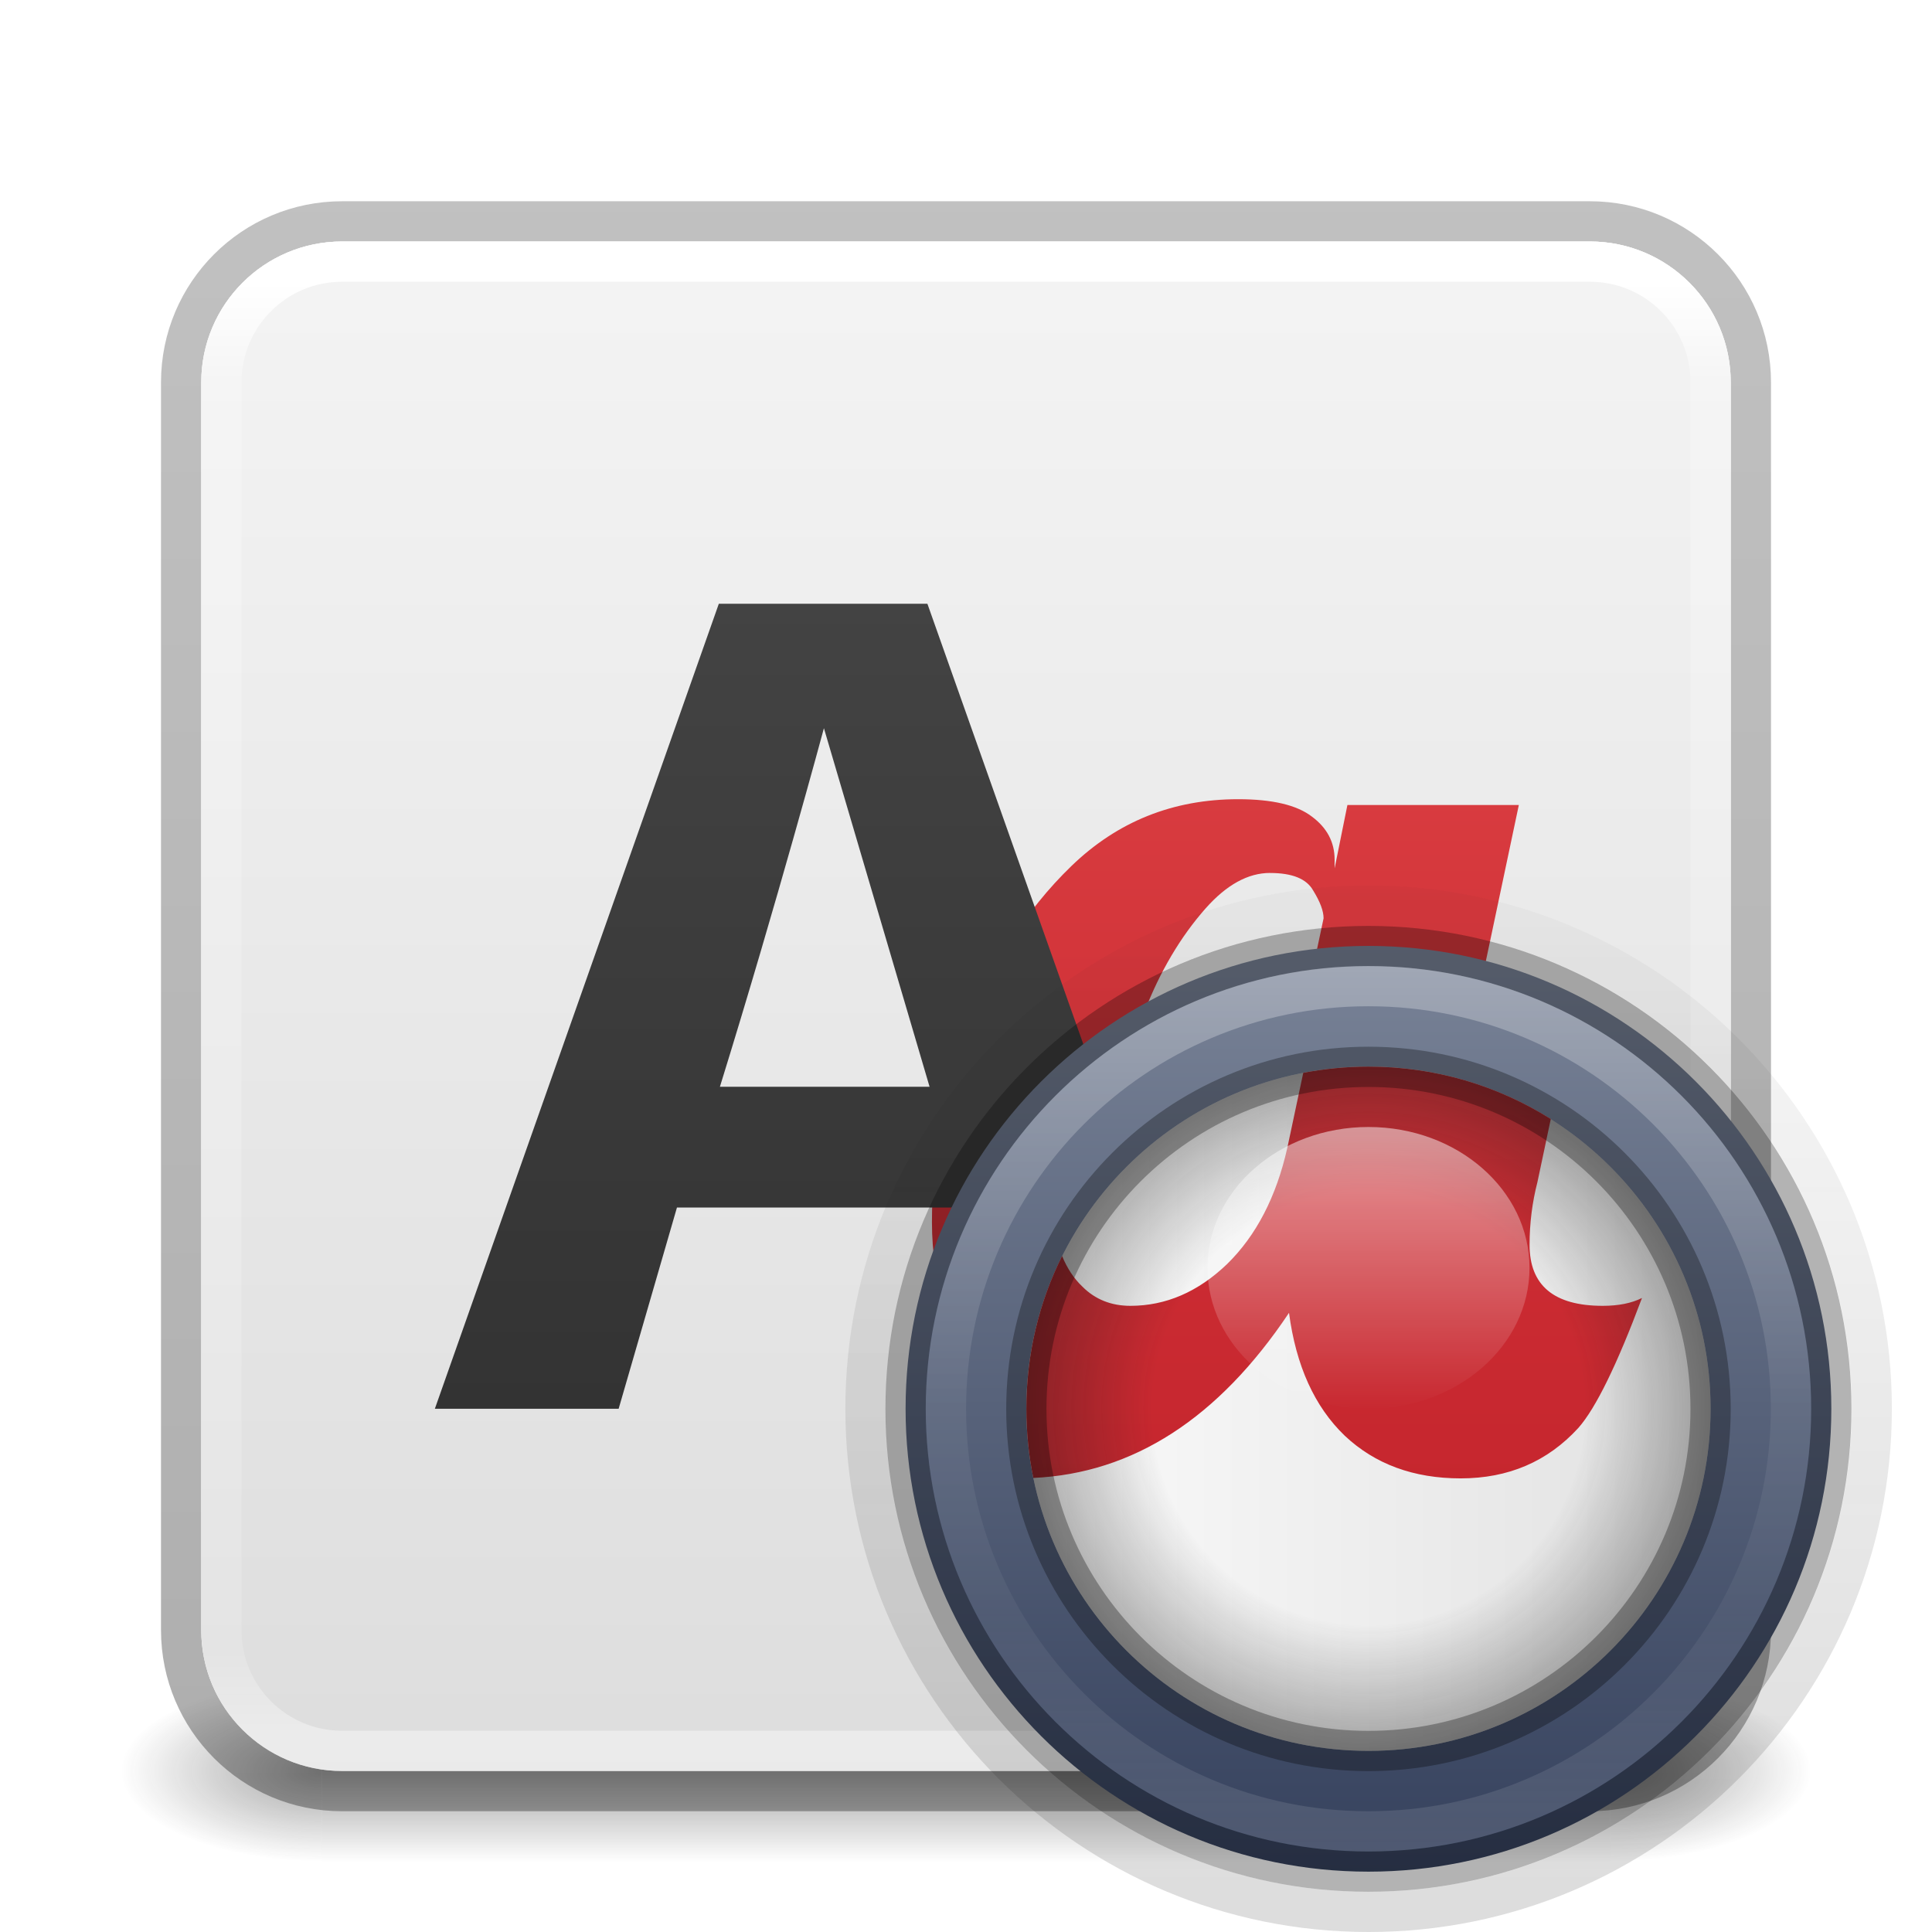
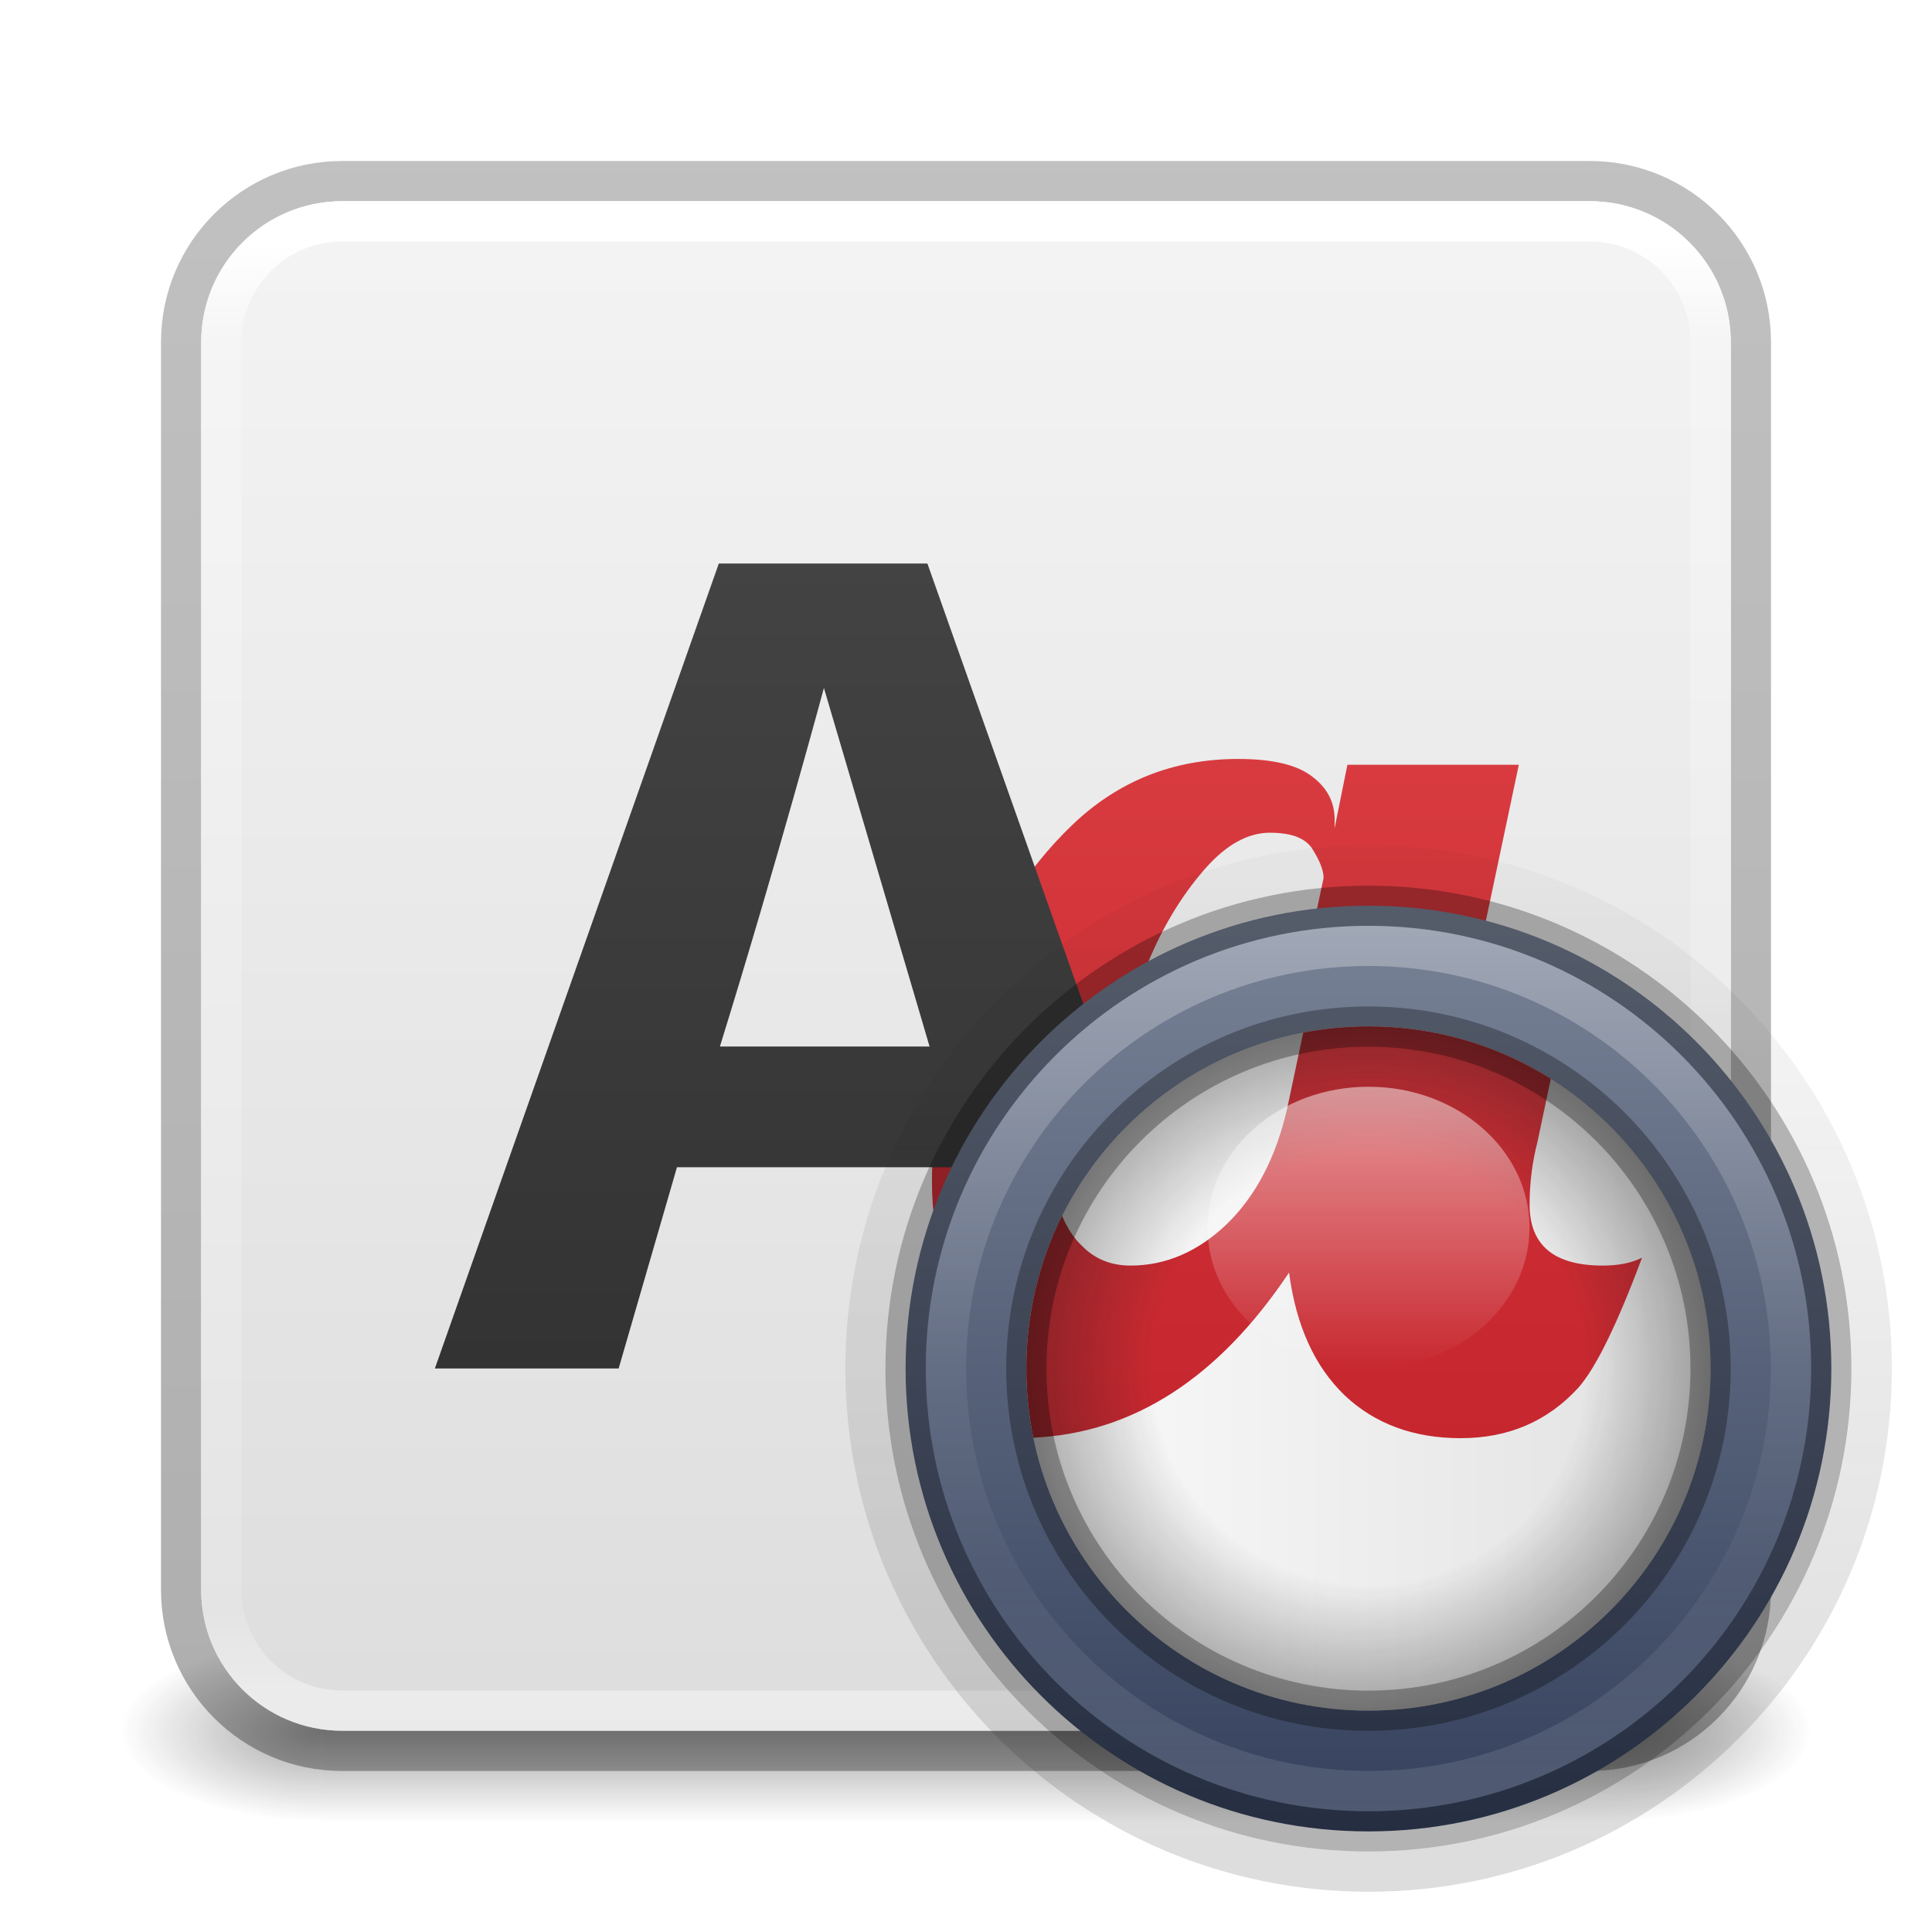
<svg xmlns="http://www.w3.org/2000/svg" xmlns:xlink="http://www.w3.org/1999/xlink" version="1.1" width="48" height="48" id="svg6649">
  <defs id="defs6651">
    <linearGradient id="linearGradient1201">
      <stop id="stop1193" style="stop-color:#ffffff;stop-opacity:1" offset="0" />
      <stop id="stop1195" style="stop-color:#ffffff;stop-opacity:0.235" offset="0.068" />
      <stop id="stop1197" style="stop-color:#ffffff;stop-opacity:0.157" offset="0.947" />
      <stop id="stop1199" style="stop-color:#ffffff;stop-opacity:0.392" offset="1" />
    </linearGradient>
    <linearGradient id="linearGradient3688-166-749">
      <stop id="stop2883" style="stop-color:#181818;stop-opacity:1" offset="0" />
      <stop id="stop2885" style="stop-color:#181818;stop-opacity:0" offset="1" />
    </linearGradient>
    <linearGradient id="linearGradient3702-501-757">
      <stop id="stop2895" style="stop-color:#181818;stop-opacity:0" offset="0" />
      <stop id="stop2897" style="stop-color:#181818;stop-opacity:1" offset="0.5" />
      <stop id="stop2899" style="stop-color:#181818;stop-opacity:0" offset="1" />
    </linearGradient>
-     <linearGradient x1="39" y1="6" x2="39" y2="41.945" id="linearGradient3058-5" xlink:href="#linearGradient1201" gradientUnits="userSpaceOnUse" gradientTransform="translate(4e-6,1.000006)" />
-     <linearGradient xlink:href="#linearGradient3702-501-757" id="linearGradient1191" gradientUnits="userSpaceOnUse" x1="25.058" y1="47.028" x2="25.058" y2="39.999" gradientTransform="matrix(1.142857,0,0,0.6428571,-3.428569,16.03572)" />
+     <linearGradient x1="39" y1="6" x2="39" y2="41.945" id="linearGradient3058-5" xlink:href="#linearGradient1201" gradientUnits="userSpaceOnUse" gradientTransform="translate(4e-6)" />
+     <linearGradient xlink:href="#linearGradient3702-501-757" id="linearGradient1191" gradientUnits="userSpaceOnUse" x1="25.058" y1="47.028" x2="25.058" y2="39.999" gradientTransform="matrix(1.142857,0,0,0.6428571,-3.428569,15.03572)" />
    <linearGradient id="linearGradient3600-9-51">
      <stop offset="0" style="stop-color:#f4f4f4;stop-opacity:1" id="stop3602-0-0" />
      <stop offset="1" style="stop-color:#dbdbdb;stop-opacity:1" id="stop3604-9-04" />
    </linearGradient>
    <linearGradient id="linearGradient3104-6">
      <stop offset="0" style="stop-color:#000000;stop-opacity:0.318" id="stop3106-3" />
      <stop offset="1" style="stop-color:#000000;stop-opacity:0.24" id="stop3108-9" />
    </linearGradient>
-     <linearGradient xlink:href="#linearGradient3104-6" id="linearGradient3170" gradientUnits="userSpaceOnUse" gradientTransform="matrix(0.8074969,0,0,0.8947171,10.83533,-0.132171)" x1="-51.786" y1="50.786" x2="-51.786" y2="2.906" />
-     <linearGradient xlink:href="#linearGradient3600-9-51" id="linearGradient1512" gradientUnits="userSpaceOnUse" gradientTransform="matrix(0.9714263,0,0,0.9343194,-47.88913,1.488173)" x1="74.839" y1="4.536" x2="74.839" y2="49.779" />
+     <linearGradient xlink:href="#linearGradient3104-6" id="linearGradient3170" gradientUnits="userSpaceOnUse" gradientTransform="matrix(0.8074969,0,0,0.8947171,10.83533,-1.132171)" x1="-51.786" y1="50.786" x2="-51.786" y2="2.906" />
+     <linearGradient xlink:href="#linearGradient3600-9-51" id="linearGradient1512" gradientUnits="userSpaceOnUse" gradientTransform="matrix(0.9714263,0,0,0.9343194,-47.88913,0.4881727)" x1="74.839" y1="4.536" x2="74.839" y2="49.779" />
    <linearGradient id="linearGradient4632-92-3-0-8-1">
      <stop id="stop4634-68-8-0-2-9" style="stop-color:#fafafa;stop-opacity:1" offset="0" />
      <stop id="stop4636-8-21-7-1-4" style="stop-color:#e1e1e1;stop-opacity:1" offset="1" />
    </linearGradient>
-     <radialGradient cx="4.993" cy="43.5" r="2.5" fx="4.993" fy="43.5" id="radialGradient3013-6-5-76" xlink:href="#linearGradient3688-166-749" gradientUnits="userSpaceOnUse" gradientTransform="matrix(2.003784,0,0,0.8999999,29.98813,4.850003)" />
-     <radialGradient cx="4.993" cy="43.5" r="2.5" fx="4.993" fy="43.5" id="radialGradient3015-1-6-9" xlink:href="#linearGradient3688-166-749" gradientUnits="userSpaceOnUse" gradientTransform="matrix(2.003784,0,0,0.8999999,-18.01187,-83.15)" />
-     <linearGradient gradientTransform="matrix(0,-0.9370314,0.9372054,0,17.56175,77.18513)" gradientUnits="userSpaceOnUse" xlink:href="#linearGradient3688-166-749" id="linearGradient3358" y2="29.5" x2="65.26" y1="29.5" x1="32.14" />
-     <linearGradient gradientTransform="matrix(0.8769062,0,0,0.8769062,-35.67774,3.031925)" gradientUnits="userSpaceOnUse" xlink:href="#linearGradient4220-7" id="linearGradient3355" y2="50.057" x2="79.457" y1="22.857" x1="79.457" />
+     <radialGradient cx="4.993" cy="43.5" r="2.5" fx="4.993" fy="43.5" id="radialGradient3013-6-5-76" xlink:href="#linearGradient3688-166-749" gradientUnits="userSpaceOnUse" gradientTransform="matrix(2.003784,0,0,0.8999999,29.98813,3.850002)" />
+     <radialGradient cx="4.993" cy="43.5" r="2.5" fx="4.993" fy="43.5" id="radialGradient3015-1-6-9" xlink:href="#linearGradient3688-166-749" gradientUnits="userSpaceOnUse" gradientTransform="matrix(2.003784,0,0,0.8999999,-18.01187,-82.15)" />
+     <linearGradient gradientTransform="matrix(0,-0.9370314,0.9372054,0,17.56175,76.18513)" gradientUnits="userSpaceOnUse" xlink:href="#linearGradient3688-166-749" id="linearGradient3358" y2="29.5" x2="65.26" y1="29.5" x1="32.14" />
+     <linearGradient gradientTransform="matrix(0.8769062,0,0,0.8769062,-35.67774,2.031925)" gradientUnits="userSpaceOnUse" xlink:href="#linearGradient4220-7" id="linearGradient3355" y2="50.057" x2="79.457" y1="22.857" x1="79.457" />
    <linearGradient id="linearGradient4220-7">
      <stop offset="0" style="stop-color:#7a8498;stop-opacity:1" id="stop4222-7" />
      <stop offset="1" style="stop-color:#34405c;stop-opacity:1" id="stop4224-0" />
    </linearGradient>
-     <linearGradient gradientTransform="matrix(0,0.6521739,-0.6519727,0,61.6314,2.399113)" gradientUnits="userSpaceOnUse" xlink:href="#linearGradient3878" id="linearGradient3351" y2="42.379" x2="66.732" y1="42.379" x1="33.244" />
+     <linearGradient gradientTransform="matrix(0,0.6521739,-0.6519727,0,61.6314,1.399113)" gradientUnits="userSpaceOnUse" xlink:href="#linearGradient3878" id="linearGradient3351" y2="42.379" x2="66.732" y1="42.379" x1="33.244" />
    <linearGradient id="linearGradient3878">
      <stop offset="0" style="stop-color:#ffffff;stop-opacity:1" id="stop3880" />
      <stop offset="0.5" style="stop-color:#ffffff;stop-opacity:0.235" id="stop3882" />
      <stop offset="0.729" style="stop-color:#ffffff;stop-opacity:0.157" id="stop3884" />
      <stop offset="1" style="stop-color:#ffffff;stop-opacity:0.392" id="stop3886" />
    </linearGradient>
-     <linearGradient gradientTransform="matrix(0.8947369,0,0,0.8947369,-1.790355,8.157994)" gradientUnits="userSpaceOnUse" xlink:href="#linearGradient4632-92-3-0-8-1" id="linearGradient3348" y2="30" x2="49.5" y1="30" x1="30.5" />
-     <radialGradient spreadMethod="pad" gradientTransform="matrix(0,0.3253588,-0.3253589,1.3972489e-8,46.42393,18.1107)" gradientUnits="userSpaceOnUse" xlink:href="#linearGradient3942" id="radialGradient3343" fy="38.188" fx="51.91" r="27.5" cy="38.188" cx="51.91" />
+     <linearGradient gradientTransform="matrix(0.8947369,0,0,0.8947369,-1.790355,7.157994)" gradientUnits="userSpaceOnUse" xlink:href="#linearGradient4632-92-3-0-8-1" id="linearGradient3348" y2="30" x2="49.5" y1="30" x1="30.5" />
+     <radialGradient spreadMethod="pad" gradientTransform="matrix(0,0.3253588,-0.3253589,1.3972489e-8,46.42393,17.1107)" gradientUnits="userSpaceOnUse" xlink:href="#linearGradient3942" id="radialGradient3343" fy="38.188" fx="51.91" r="27.5" cy="38.188" cx="51.91" />
    <linearGradient id="linearGradient3942">
      <stop id="stop3944" style="stop-color:#181818;stop-opacity:0" offset="0" />
      <stop id="stop3946" style="stop-color:#181818;stop-opacity:0" offset="0.6" />
      <stop id="stop3948" style="stop-color:#181818;stop-opacity:1" offset="1" />
    </linearGradient>
-     <linearGradient gradientTransform="matrix(0.7291667,0,0,0.7777778,-4.229252,-840.9479)" gradientUnits="userSpaceOnUse" xlink:href="#linearGradient3737" id="linearGradient3333" y2="1037.505" x2="53.8" y1="1037.505" x1="44.2" />
+     <linearGradient gradientTransform="matrix(0.7291667,0,0,0.7777778,-5.229252,-840.9479)" gradientUnits="userSpaceOnUse" xlink:href="#linearGradient3737" id="linearGradient3333" y2="1037.505" x2="53.8" y1="1037.505" x1="44.2" />
    <linearGradient id="linearGradient3737">
      <stop id="stop3739" style="stop-color:#ffffff;stop-opacity:1" offset="0" />
      <stop id="stop3741" style="stop-color:#ffffff;stop-opacity:0" offset="1" />
    </linearGradient>
-     <linearGradient gradientTransform="matrix(0.7391304,0,0,0.7391304,0.8011262,2.26087)" gradientUnits="userSpaceOnUse" y2="44.5" x2="44" y1="0" x1="44" id="linearGradient1071" xlink:href="#linearGradient1069" />
+     <linearGradient gradientTransform="matrix(0.7391304,0,0,0.7391304,0.8011262,1.26087)" gradientUnits="userSpaceOnUse" y2="44.5" x2="44" y1="0" x1="44" id="linearGradient1071" xlink:href="#linearGradient1069" />
    <linearGradient id="linearGradient1069">
      <stop id="stop1065" offset="0" style="stop-color:#ed5353;stop-opacity:1" />
      <stop id="stop1067" offset="1" style="stop-color:#c6262e;stop-opacity:1" />
    </linearGradient>
-     <linearGradient gradientTransform="matrix(0.7391304,0,0,0.7447724,34.27998,6.88395)" gradientUnits="userSpaceOnUse" y2="37.725" x2="-17.375" y1="-6.125" x1="-17.375" id="linearGradient1063" xlink:href="#linearGradient1061" />
+     <linearGradient gradientTransform="matrix(0.7391304,0,0,0.7447724,34.27998,5.88395)" gradientUnits="userSpaceOnUse" y2="37.725" x2="-17.375" y1="-6.125" x1="-17.375" id="linearGradient1063" xlink:href="#linearGradient1061" />
    <linearGradient id="linearGradient1061">
      <stop id="stop1057" offset="0" style="stop-color:#4d4d4d;stop-opacity:1" />
      <stop id="stop1059" offset="1" style="stop-color:#333333;stop-opacity:1" />
    </linearGradient>
-     <linearGradient xlink:href="#linearGradient1069" id="linearGradient677" gradientUnits="userSpaceOnUse" gradientTransform="matrix(1.108696,0,0,1.108696,-14.02046,-12.31156)" x1="44" y1="0" x2="44" y2="44.5" />
+     <linearGradient xlink:href="#linearGradient1069" id="linearGradient677" gradientUnits="userSpaceOnUse" gradientTransform="matrix(1.108696,0,0,1.108696,-14.02046,-13.31156)" x1="44" y1="0" x2="44" y2="44.5" />
  </defs>
-   <rect style="opacity:0.4;fill:url(#radialGradient3015-1-6-9);fill-opacity:1;stroke:none;stroke-width:0.863" id="rect3696-6-3-5-0" transform="scale(-1)" y="-46.25" x="-8" height="4.5" width="5" />
-   <rect style="opacity:0.4;fill:url(#linearGradient1191);fill-opacity:1;stroke:none;stroke-width:0.863" id="rect3700-4-6-9-6" y="41.75" x="8" height="4.5" width="32" />
-   <rect style="color:#000000;font-variation-settings:normal;display:inline;overflow:visible;visibility:visible;vector-effect:none;fill:none;fill-opacity:1;fill-rule:nonzero;stroke:url(#linearGradient3170);stroke-width:1;stroke-linecap:butt;stroke-linejoin:round;stroke-miterlimit:4;stroke-dasharray:none;stroke-dashoffset:0;stroke-opacity:1;-inkscape-stroke:none;marker:none;enable-background:accumulate;stop-color:#000000" id="rect5505-21-1-2-8" y="5.5" x="4.5" ry="4" rx="4" height="39" width="39" />
-   <rect style="color:#000000;font-variation-settings:normal;display:inline;overflow:visible;visibility:visible;vector-effect:none;fill:url(#linearGradient1512);fill-opacity:1;fill-rule:nonzero;stroke:none;stroke-width:1;stroke-linecap:butt;stroke-linejoin:miter;stroke-miterlimit:4;stroke-dasharray:none;stroke-dashoffset:0;stroke-opacity:1;-inkscape-stroke:none;marker:none;enable-background:accumulate;stop-color:#000000" id="rect5505-21-1-7-2-9" y="6" x="5" ry="3.5" rx="3.5" height="38" width="38" />
-   <rect style="fill:none;stroke:url(#linearGradient3058-5);stroke-width:1;stroke-linecap:round;stroke-linejoin:round;stroke-miterlimit:4;stroke-dasharray:none;stroke-dashoffset:0;stroke-opacity:1" id="rect6741-2-8-4" y="6.5" x="5.5" ry="3" rx="3" height="37" width="37" />
-   <path id="text942" d="m 30.762,19.856 c -1.617,0 -2.998,0.553 -4.143,1.66 -1.145,1.107 -2.026,2.507 -2.642,4.201 -0.279,0.77 -0.486,1.545 -0.621,2.324 -0.135,0.77 -0.202,1.545 -0.202,2.324 0,0.77 0.111,1.458 0.332,2.064 0.616,1.684 1.8,2.526 3.551,2.526 1.752,0 3.239,-0.914 4.461,-2.743 0.115,0.876 0.423,1.554 0.924,2.035 0.5,0.472 1.14,0.707 1.92,0.707 0.789,0 1.439,-0.279 1.949,-0.837 0.289,-0.327 0.64,-1.044 1.054,-2.151 -0.173,0.087 -0.39,0.13 -0.65,0.13 -0.808,0 -1.213,-0.337 -1.213,-1.011 0,-0.356 0.043,-0.703 0.13,-1.039 L 37.735,20 h -4.259 l -0.318,1.574 v -0.217 c 0,-0.433 -0.188,-0.789 -0.563,-1.068 C 32.22,20 31.609,19.856 30.762,19.856 Z m 0.794,1.833 c 0.549,0 0.905,0.144 1.068,0.433 0.173,0.279 0.26,0.51 0.26,0.693 l -1.415,6.669 c -0.183,0.808 -0.515,1.448 -0.996,1.92 -0.481,0.462 -1.015,0.693 -1.602,0.693 -0.318,0 -0.582,-0.106 -0.794,-0.318 -0.366,-0.346 -0.549,-0.958 -0.549,-1.833 0,-0.452 0.024,-0.881 0.072,-1.285 0.318,-2.647 1.102,-4.677 2.353,-6.092 0.52,-0.587 1.054,-0.881 1.602,-0.881 z" style="font-style:normal;font-weight:normal;font-size:40px;line-height:1.25;font-family:sans-serif;letter-spacing:0px;word-spacing:0px;fill:url(#linearGradient1071);fill-opacity:1;stroke:none;stroke-width:1" />
-   <path id="text80" d="m 17.859,15 -7.055,20 h 4.566 l 1.449,-5 h 7.287 l 1.449,5 h 4.566 L 23.041,15 Z m 2.611,3.092 2.625,8.908 h -5.209 c 1.422,-4.587 2.584,-8.908 2.584,-8.908 z" style="font-style:normal;font-variant:normal;font-weight:bold;font-stretch:normal;font-size:27.951px;line-height:1.25;font-family:'Open Sans';-inkscape-font-specification:'Open Sans Bold';letter-spacing:0px;word-spacing:0px;vector-effect:none;fill:url(#linearGradient1063);fill-opacity:1;stroke:none;stroke-width:1;stroke-linecap:butt;stroke-linejoin:miter;stroke-miterlimit:4;stroke-dasharray:none;stroke-dashoffset:0;stroke-opacity:1" />
-   <rect style="opacity:0.4;fill:url(#radialGradient3013-6-5-76);fill-opacity:1;stroke:none;stroke-width:0.863" id="rect2801-3-7-7-2" y="41.75" x="40" height="4.5" width="5" />
-   <path style="opacity:0.15;fill:none;stroke:url(#linearGradient3358);stroke-width:1;stroke-miterlimit:4;stroke-dasharray:none;stroke-opacity:1" id="path8105" d="m 34.003,22.5 a 12.5,12.5 0 0 1 0,25 12.5,12.5 0 1 1 0,-25 z" />
-   <path style="color:#000000;display:inline;overflow:visible;visibility:visible;fill:url(#linearGradient3355);fill-opacity:1;fill-rule:nonzero;stroke:none;stroke-width:0.791;marker:none;enable-background:accumulate" id="path4218" d="m 45.499,35.001 a 11.5,11.5 0 0 1 -23,0 11.5,11.5 0 1 1 23,0 z" />
-   <path style="opacity:0.3;fill:none;stroke:#000000;stroke-width:1;stroke-miterlimit:4;stroke-dasharray:none;stroke-opacity:1" id="path7624" d="m 45.499,35.002 a 11.5,11.498 0 0 1 -23,0 11.5,11.498 0 1 1 23,0 z" />
-   <path style="opacity:0.3;fill:none;stroke:url(#linearGradient3351);stroke-width:1;stroke-miterlimit:4;stroke-dasharray:none;stroke-opacity:1" id="path7681" d="m 33.999,45.5 a 10.497,10.5 0 1 1 0,-21 10.497,10.5 0 1 1 0,21 z" />
-   <rect style="color:#000000;display:inline;overflow:visible;visibility:visible;fill:url(#linearGradient3348);fill-opacity:1;fill-rule:nonzero;stroke:none;stroke-width:1;marker:none;enable-background:accumulate" id="rect8115" y="26.5" x="25.499" ry="25" rx="25" height="17" width="17" />
-   <path id="text942-7" style="font-style:normal;font-weight:normal;font-size:40px;line-height:1.25;font-family:sans-serif;letter-spacing:0px;word-spacing:0px;fill:url(#linearGradient677);fill-opacity:1;stroke:none;stroke-width:1" d="M 34 26.5 C 33.446 26.5 32.903 26.554 32.379 26.654 L 31.982 28.523 C 31.708 29.736 31.21 30.697 30.488 31.404 C 29.766 32.097 28.965 32.443 28.084 32.443 C 27.608 32.443 27.21 32.284 26.893 31.967 C 26.685 31.77 26.516 31.516 26.387 31.205 C 25.819 32.346 25.5 33.634 25.5 35 C 25.5 35.589 25.559 36.164 25.672 36.719 C 28.153 36.605 30.271 35.241 32.025 32.617 C 32.199 33.931 32.659 34.948 33.41 35.67 C 34.161 36.377 35.122 36.73 36.291 36.73 C 37.475 36.73 38.45 36.312 39.215 35.475 C 39.648 34.984 40.174 33.908 40.795 32.248 C 40.535 32.378 40.21 32.443 39.82 32.443 C 38.608 32.443 38.002 31.938 38.002 30.928 C 38.002 30.394 38.067 29.874 38.197 29.369 L 38.529 27.801 C 37.219 26.977 35.668 26.5 34 26.5 z " />
-   <rect style="color:#000000;display:inline;overflow:visible;visibility:visible;opacity:0.4;fill:url(#radialGradient3343);fill-opacity:1;fill-rule:nonzero;stroke:none;stroke-width:1;marker:none;enable-background:accumulate" id="rect12723" y="26.5" x="25.499" ry="25" rx="25" height="17" width="17" />
-   <path style="opacity:0.3;fill:none;stroke:#000000;stroke-width:1;stroke-miterlimit:4;stroke-dasharray:none;stroke-opacity:1" id="path8113" d="m 42.499,35.004 a 8.5,8.499 0 0 1 -17,0 8.5,8.499 0 1 1 17,0 z" />
-   <rect style="color:#000000;display:inline;overflow:visible;visibility:visible;opacity:0.5;fill:url(#linearGradient3333);fill-opacity:1;fill-rule:nonzero;stroke:none;stroke-width:1;marker:none;enable-background:accumulate" id="rect12733" transform="rotate(90)" y="-38" x="28" ry="25" rx="25" height="8" width="7" />
+   <rect style="opacity:0.4;fill:url(#radialGradient3015-1-6-9);fill-opacity:1;stroke:none;stroke-width:0.863" id="rect3696-6-3-5-0" transform="scale(-1)" y="-45.25" x="-8" height="4.5" width="5" />
+   <rect style="opacity:0.4;fill:url(#linearGradient1191);fill-opacity:1;stroke:none;stroke-width:0.863" id="rect3700-4-6-9-6" y="40.75" x="8" height="4.5" width="32" />
+   <rect style="color:#000000;font-variation-settings:normal;display:inline;overflow:visible;visibility:visible;vector-effect:none;fill:none;fill-opacity:1;fill-rule:nonzero;stroke:url(#linearGradient3170);stroke-width:1;stroke-linecap:butt;stroke-linejoin:round;stroke-miterlimit:4;stroke-dasharray:none;stroke-dashoffset:0;stroke-opacity:1;-inkscape-stroke:none;marker:none;enable-background:accumulate;stop-color:#000000" id="rect5505-21-1-2-8" y="4.5" x="4.5" ry="4" rx="4" height="39" width="39" />
+   <rect style="color:#000000;font-variation-settings:normal;display:inline;overflow:visible;visibility:visible;vector-effect:none;fill:url(#linearGradient1512);fill-opacity:1;fill-rule:nonzero;stroke:none;stroke-width:1;stroke-linecap:butt;stroke-linejoin:miter;stroke-miterlimit:4;stroke-dasharray:none;stroke-dashoffset:0;stroke-opacity:1;-inkscape-stroke:none;marker:none;enable-background:accumulate;stop-color:#000000" id="rect5505-21-1-7-2-9" y="5" x="5" ry="3.5" rx="3.5" height="38" width="38" />
+   <rect style="fill:none;stroke:url(#linearGradient3058-5);stroke-width:1;stroke-linecap:round;stroke-linejoin:round;stroke-miterlimit:4;stroke-dasharray:none;stroke-dashoffset:0;stroke-opacity:1" id="rect6741-2-8-4" y="5.5" x="5.5" ry="3" rx="3" height="37" width="37" />
+   <path id="text942" d="m 30.762,18.856 c -1.617,0 -2.998,0.553 -4.143,1.66 -1.145,1.107 -2.026,2.507 -2.642,4.201 -0.279,0.77 -0.486,1.545 -0.621,2.324 -0.135,0.77 -0.202,1.545 -0.202,2.324 0,0.77 0.111,1.458 0.332,2.064 0.616,1.684 1.8,2.526 3.551,2.526 1.752,0 3.239,-0.914 4.461,-2.743 0.115,0.876 0.423,1.554 0.924,2.035 0.5,0.472 1.14,0.707 1.92,0.707 0.789,0 1.439,-0.279 1.949,-0.837 0.289,-0.327 0.64,-1.044 1.054,-2.151 -0.173,0.087 -0.39,0.13 -0.65,0.13 -0.808,0 -1.213,-0.337 -1.213,-1.011 0,-0.356 0.043,-0.703 0.13,-1.039 L 37.735,19 h -4.259 l -0.318,1.574 v -0.217 c 0,-0.433 -0.188,-0.789 -0.563,-1.068 C 32.22,19 31.609,18.856 30.762,18.856 Z m 0.794,1.833 c 0.549,0 0.905,0.144 1.068,0.433 0.173,0.279 0.26,0.51 0.26,0.693 l -1.415,6.669 c -0.183,0.808 -0.515,1.448 -0.996,1.92 -0.481,0.462 -1.015,0.693 -1.602,0.693 -0.318,0 -0.582,-0.106 -0.794,-0.318 -0.366,-0.346 -0.549,-0.958 -0.549,-1.833 0,-0.452 0.024,-0.881 0.072,-1.285 0.318,-2.647 1.102,-4.677 2.353,-6.092 0.52,-0.587 1.054,-0.881 1.602,-0.881 z" style="font-style:normal;font-weight:normal;font-size:40px;line-height:1.25;font-family:sans-serif;letter-spacing:0px;word-spacing:0px;fill:url(#linearGradient1071);fill-opacity:1;stroke:none;stroke-width:1" />
+   <path id="text80" d="m 17.859,14 -7.055,20 h 4.566 l 1.449,-5 h 7.287 l 1.449,5 h 4.566 L 23.041,14 Z m 2.611,3.092 2.625,8.908 h -5.209 c 1.422,-4.587 2.584,-8.908 2.584,-8.908 z" style="font-style:normal;font-variant:normal;font-weight:bold;font-stretch:normal;font-size:27.951px;line-height:1.25;font-family:'Open Sans';-inkscape-font-specification:'Open Sans Bold';letter-spacing:0px;word-spacing:0px;vector-effect:none;fill:url(#linearGradient1063);fill-opacity:1;stroke:none;stroke-width:1;stroke-linecap:butt;stroke-linejoin:miter;stroke-miterlimit:4;stroke-dasharray:none;stroke-dashoffset:0;stroke-opacity:1" />
+   <rect style="opacity:0.4;fill:url(#radialGradient3013-6-5-76);fill-opacity:1;stroke:none;stroke-width:0.863" id="rect2801-3-7-7-2" y="40.75" x="40" height="4.5" width="5" />
+   <path style="opacity:0.15;fill:none;stroke:url(#linearGradient3358);stroke-width:1;stroke-miterlimit:4;stroke-dasharray:none;stroke-opacity:1" id="path8105" d="m 34.003,21.5 a 12.5,12.5 0 0 1 0,25 12.5,12.5 0 1 1 0,-25 z" />
+   <path style="color:#000000;display:inline;overflow:visible;visibility:visible;fill:url(#linearGradient3355);fill-opacity:1;fill-rule:nonzero;stroke:none;stroke-width:0.791;marker:none;enable-background:accumulate" id="path4218" d="m 45.499,34.001 a 11.5,11.5 0 0 1 -23,0 11.5,11.5 0 1 1 23,0 z" />
+   <path style="opacity:0.3;fill:none;stroke:#000000;stroke-width:1;stroke-miterlimit:4;stroke-dasharray:none;stroke-opacity:1" id="path7624" d="m 45.499,34.002 a 11.5,11.498 0 0 1 -23,0 11.5,11.498 0 1 1 23,0 z" />
+   <path style="opacity:0.3;fill:none;stroke:url(#linearGradient3351);stroke-width:1;stroke-miterlimit:4;stroke-dasharray:none;stroke-opacity:1" id="path7681" d="m 33.999,44.5 a 10.497,10.5 0 1 1 0,-21 10.497,10.5 0 1 1 0,21 z" />
+   <rect style="color:#000000;display:inline;overflow:visible;visibility:visible;fill:url(#linearGradient3348);fill-opacity:1;fill-rule:nonzero;stroke:none;stroke-width:1;marker:none;enable-background:accumulate" id="rect8115" y="25.5" x="25.499" ry="25" rx="25" height="17" width="17" />
+   <path id="text942-7" style="font-style:normal;font-weight:normal;font-size:40px;line-height:1.25;font-family:sans-serif;letter-spacing:0px;word-spacing:0px;fill:url(#linearGradient677);fill-opacity:1;stroke:none;stroke-width:1" d="m 34,25.5 c -0.554,0 -1.097,0.054 -1.621,0.154 l -0.396,1.869 c -0.274,1.213 -0.772,2.173 -1.494,2.881 -0.722,0.693 -1.524,1.039 -2.404,1.039 -0.476,0 -0.874,-0.159 -1.191,-0.477 C 26.685,30.77 26.516,30.516 26.387,30.205 25.819,31.346 25.5,32.634 25.5,34 c 0,0.589 0.059,1.164 0.172,1.719 2.481,-0.114 4.599,-1.477 6.354,-4.102 0.173,1.314 0.634,2.331 1.385,3.053 0.751,0.707 1.712,1.061 2.881,1.061 1.184,0 2.159,-0.419 2.924,-1.256 0.433,-0.491 0.959,-1.566 1.58,-3.227 -0.26,0.13 -0.585,0.195 -0.975,0.195 -1.213,0 -1.818,-0.505 -1.818,-1.516 0,-0.534 0.065,-1.053 0.195,-1.559 l 0.332,-1.568 C 37.219,25.977 35.668,25.5 34,25.5 Z" />
+   <rect style="color:#000000;display:inline;overflow:visible;visibility:visible;opacity:0.4;fill:url(#radialGradient3343);fill-opacity:1;fill-rule:nonzero;stroke:none;stroke-width:1;marker:none;enable-background:accumulate" id="rect12723" y="25.5" x="25.499" ry="25" rx="25" height="17" width="17" />
+   <path style="opacity:0.3;fill:none;stroke:#000000;stroke-width:1;stroke-miterlimit:4;stroke-dasharray:none;stroke-opacity:1" id="path8113" d="m 42.499,34.004 a 8.5,8.499 0 0 1 -17,0 8.5,8.499 0 1 1 17,0 z" />
+   <rect style="color:#000000;display:inline;overflow:visible;visibility:visible;opacity:0.5;fill:url(#linearGradient3333);fill-opacity:1;fill-rule:nonzero;stroke:none;stroke-width:1;marker:none;enable-background:accumulate" id="rect12733" transform="rotate(90)" y="-38" x="27" ry="25" rx="25" height="8" width="7" />
</svg>
